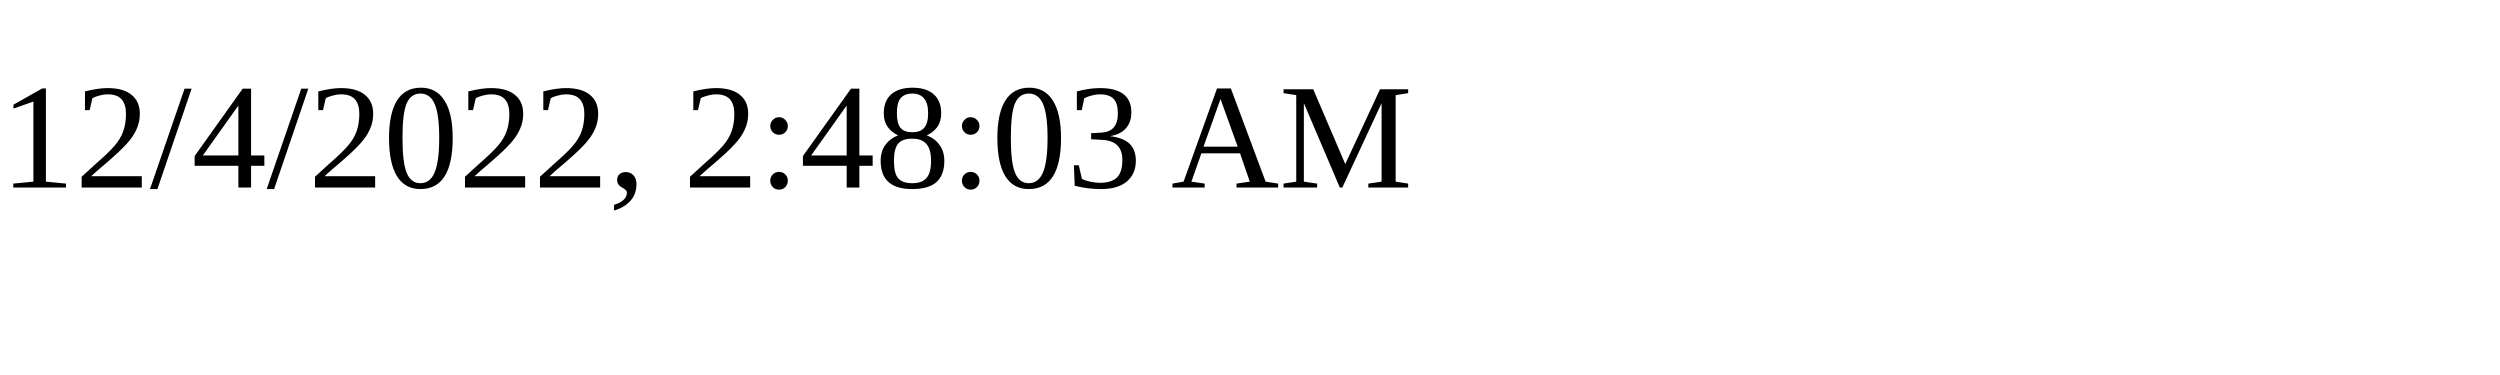
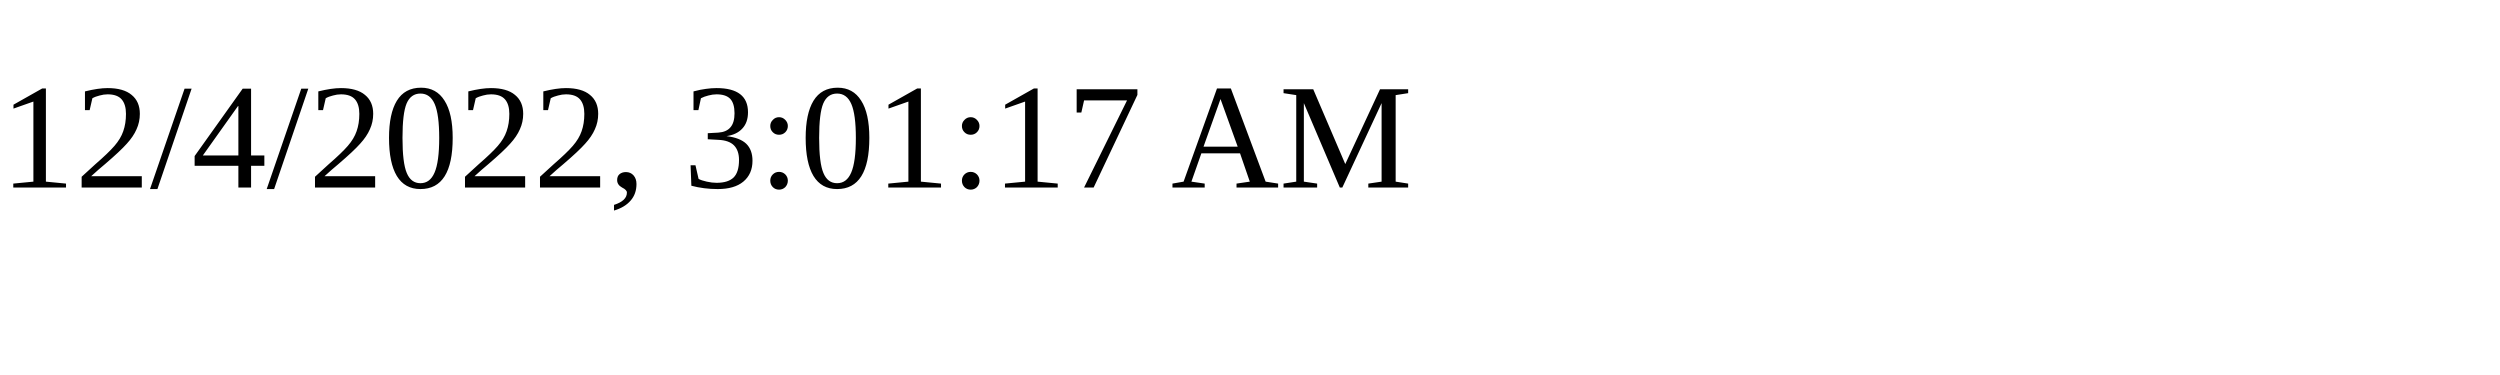
<svg xmlns="http://www.w3.org/2000/svg" height="30" width="200">
-   <text x="0" y="15">12/4/2022, 2:48:03 AM</text>
+   <text x="0" y="15">12/4/2022, 3:01:17 AM</text>
</svg>
